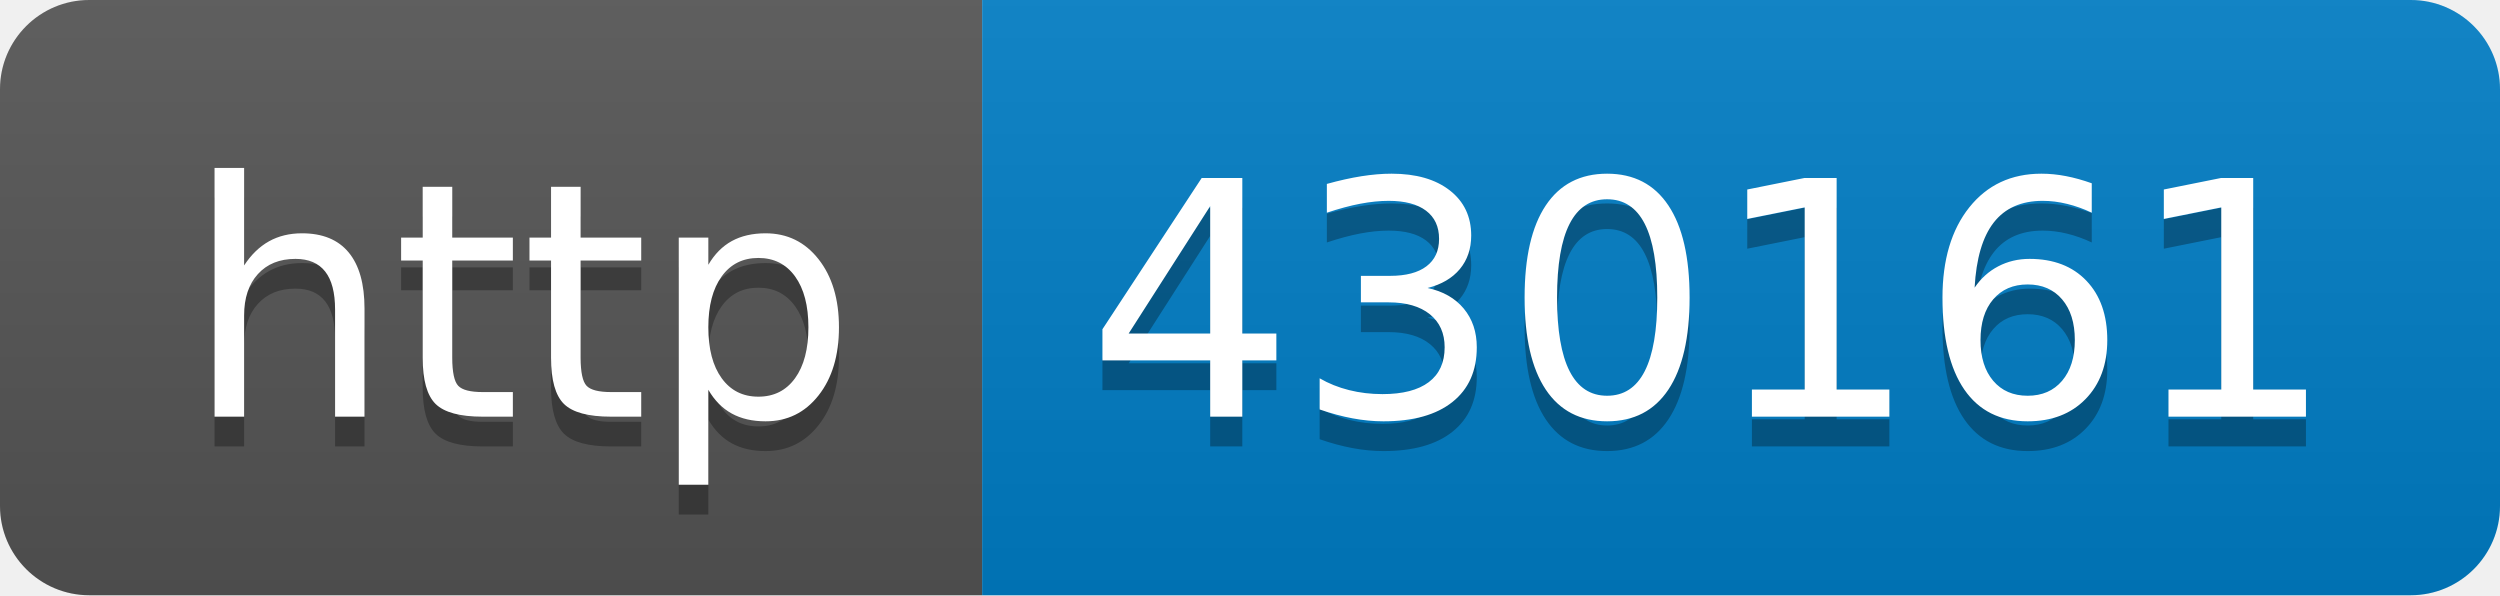
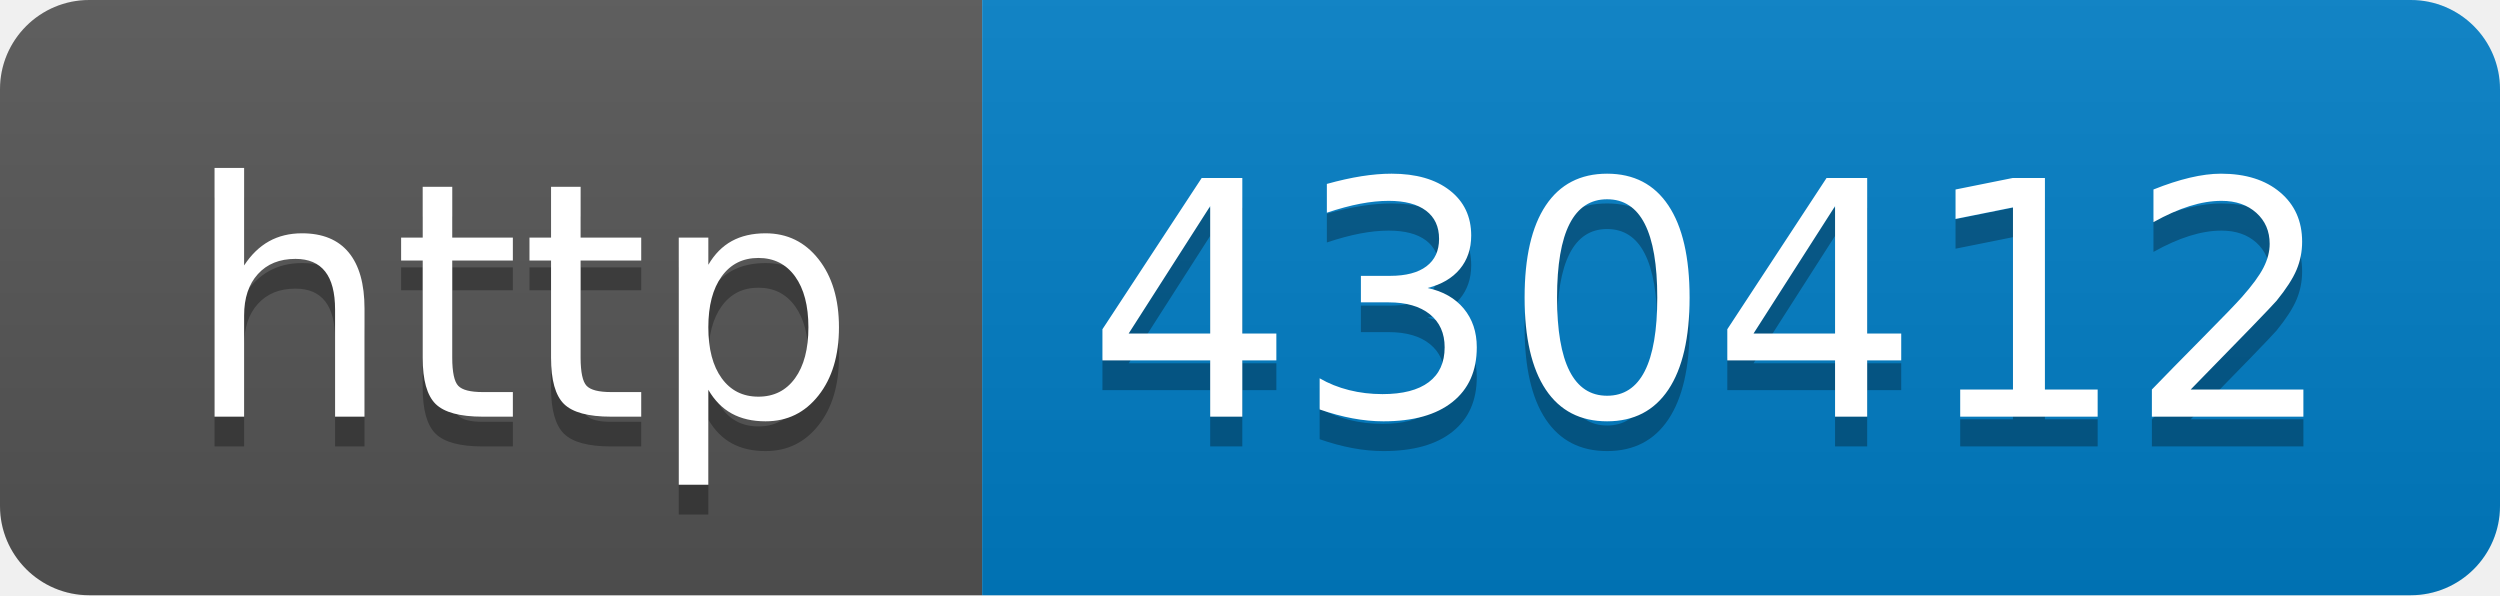
- <svg xmlns="http://www.w3.org/2000/svg" width="84" height="20" role="img" aria-label="http: 430161">
+ <svg xmlns="http://www.w3.org/2000/svg" width="84" height="20" role="img" aria-label="http: 430412">
  <linearGradient id="s" x2="0" y2="100%">
    <stop offset="0" stop-color="#bbb" stop-opacity=".1" />
    <stop offset="1" stop-opacity=".1" />
  </linearGradient>
  <clipPath id="r">
    <rect width="84" height="20" rx="3" fill="#fff" />
  </clipPath>
  <g clip-path="url(#r)">
    <rect width="33" height="20" fill="#555" />
    <rect x="33" width="51" height="20" fill="#007ec6" />
    <rect width="84" height="20" fill="url(#s)" />
  </g>
  <g fill="#fff" text-anchor="middle" font-family="Verdana,Geneva,DejaVu Sans,sans-serif" text-rendering="geometricPrecision" font-size="110">
    <text aria-hidden="true" x="175" y="150" fill="#010101" fill-opacity=".3" transform="scale(.1)" textLength="230">http</text>
    <text x="175" y="140" transform="scale(.1)" fill="#fff" textLength="230">http</text>
-     <text aria-hidden="true" x="575" y="150" fill="#010101" fill-opacity=".3" transform="scale(.1)" textLength="410">430161</text>
-     <text x="575" y="140" transform="scale(.1)" fill="#fff" textLength="410">430161</text>
+     <text aria-hidden="true" x="575" y="150" fill="#010101" fill-opacity=".3" transform="scale(.1)" textLength="410">430412</text>
+     <text x="575" y="140" transform="scale(.1)" fill="#fff" textLength="410">430412</text>
  </g>
</svg>
